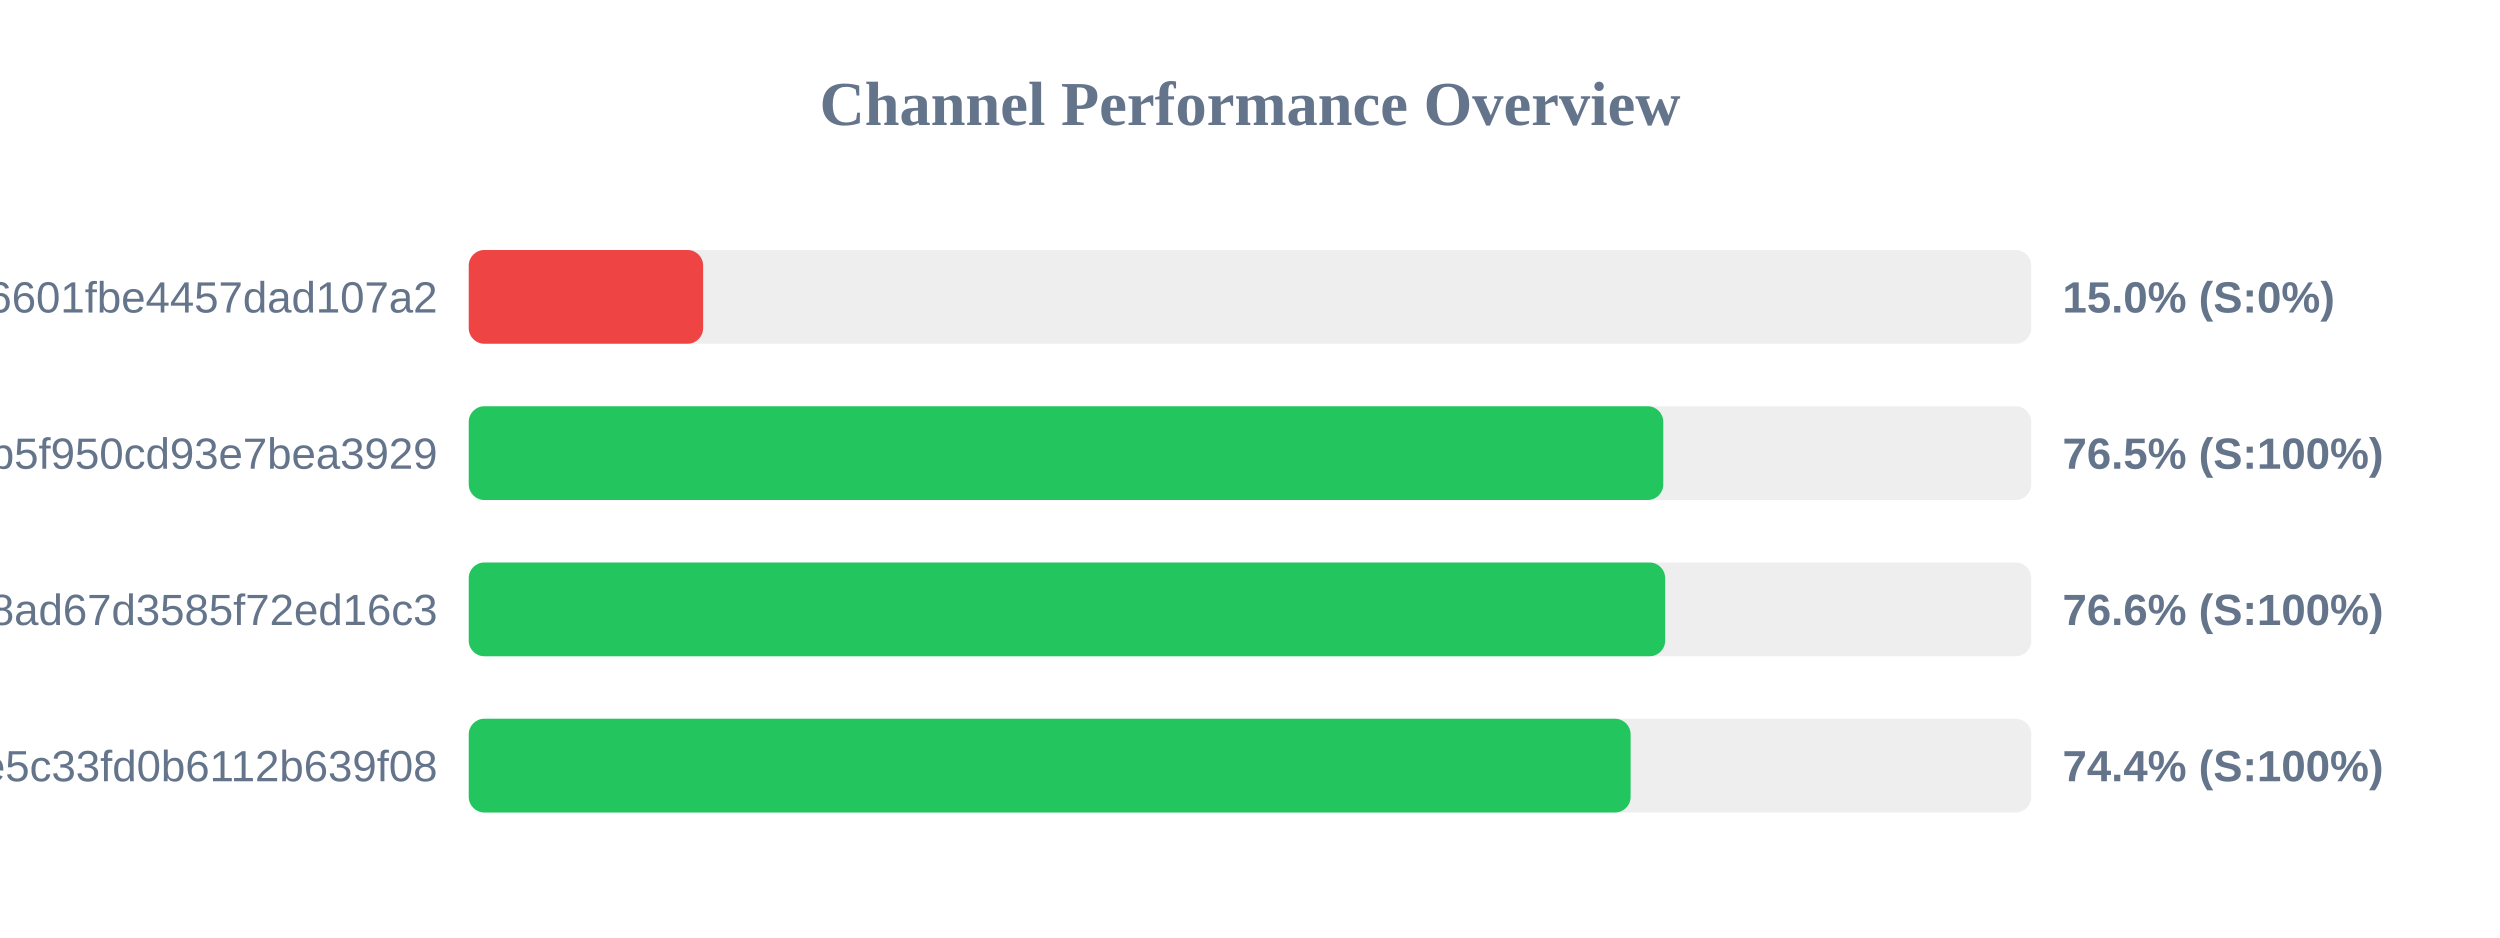
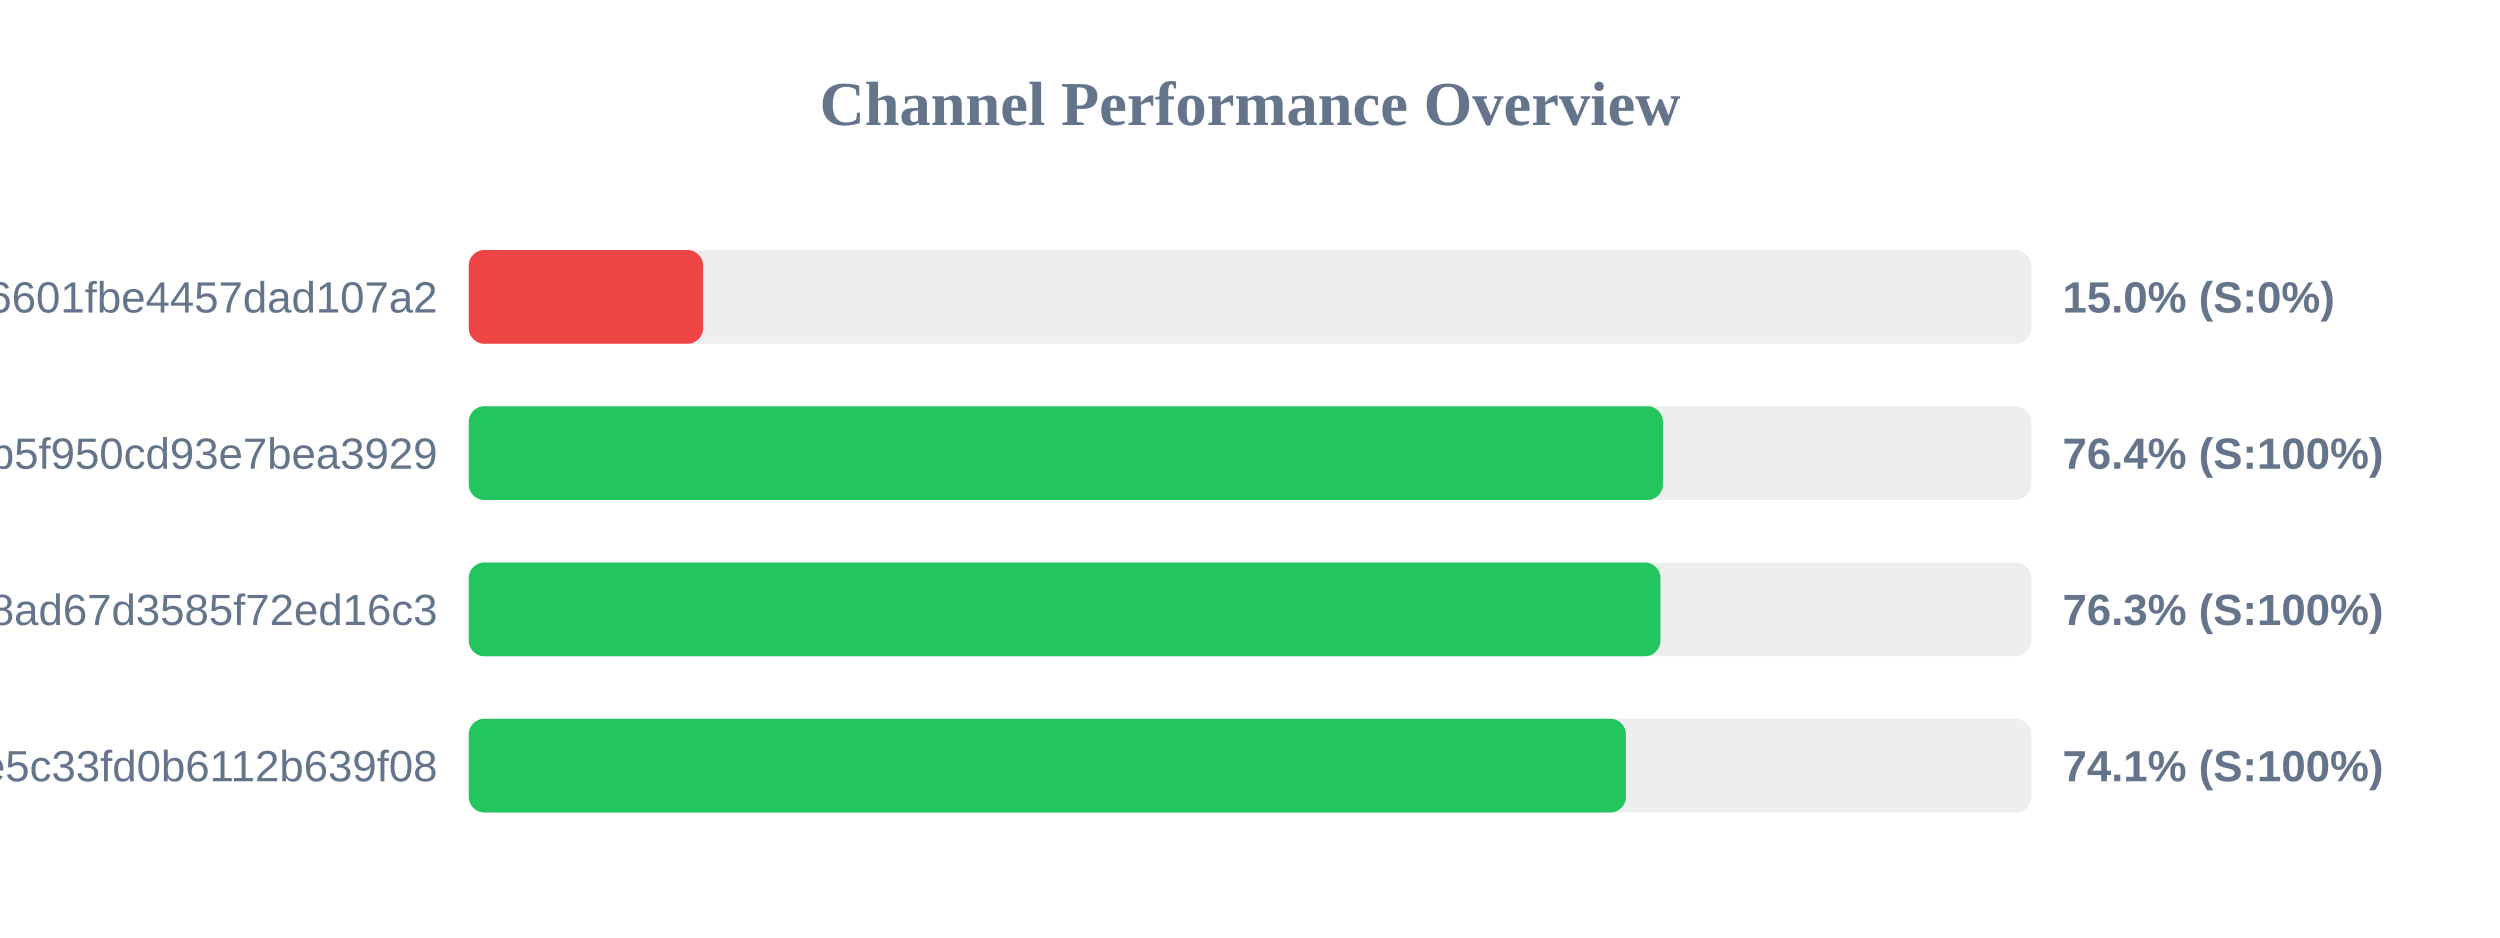
<svg xmlns="http://www.w3.org/2000/svg" width="800" height="300" version="1.1">
  <style>
        .row { font: 14px Arial; fill: #64748b; }
        .score { font: bold 14px Arial; fill: #64748b; }
    </style>
  <text x="400" y="40" text-anchor="middle" font-size="20px" font-weight="bold" fill="#64748b">Channel Performance Overview</text>
  <rect x="150" y="80" width="500" height="30" fill="#eee" rx="5" />
  <rect x="150" y="80" width="75.0" height="30" fill="#ef4444" rx="5" />
  <text x="140" y="100" text-anchor="end" class="row">6ca22ad3b96aa6601fbe4457dad107a2</text>
  <text x="660" y="100" text-anchor="start" class="score">15.0% (S:0%)</text>
  <rect x="150" y="130" width="500" height="30" fill="#eee" rx="5" />
-   <rect x="150" y="130" width="382.25" height="30" fill="#22c55e" rx="5" />
+   <rect x="150" y="130" width="382.15" height="30" fill="#22c55e" rx="5" />
  <text x="140" y="150" text-anchor="end" class="row">subscribe?token=05dd6e525ca86b5f950cd93e7bea3929</text>
-   <text x="660" y="150" text-anchor="start" class="score">76.5% (S:100%)</text>
+   <text x="660" y="150" text-anchor="start" class="score">76.4% (S:100%)</text>
  <rect x="150" y="180" width="500" height="30" fill="#eee" rx="5" />
-   <rect x="150" y="180" width="382.85" height="30" fill="#22c55e" rx="5" />
+   <rect x="150" y="180" width="381.35" height="30" fill="#22c55e" rx="5" />
  <text x="140" y="200" text-anchor="end" class="row">d2ddf60933dd08ad67d3585f72ed16c3</text>
-   <text x="660" y="200" text-anchor="start" class="score">76.6% (S:100%)</text>
+   <text x="660" y="200" text-anchor="start" class="score">76.3% (S:100%)</text>
  <rect x="150" y="230" width="500" height="30" fill="#eee" rx="5" />
-   <rect x="150" y="230" width="371.8" height="30" fill="#22c55e" rx="5" />
+   <rect x="150" y="230" width="370.3" height="30" fill="#22c55e" rx="5" />
  <text x="140" y="250" text-anchor="end" class="row">56c52d37015ce5c33fd0b6112b639f08</text>
-   <text x="660" y="250" text-anchor="start" class="score">74.4% (S:100%)</text>
+   <text x="660" y="250" text-anchor="start" class="score">74.1% (S:100%)</text>
</svg>
